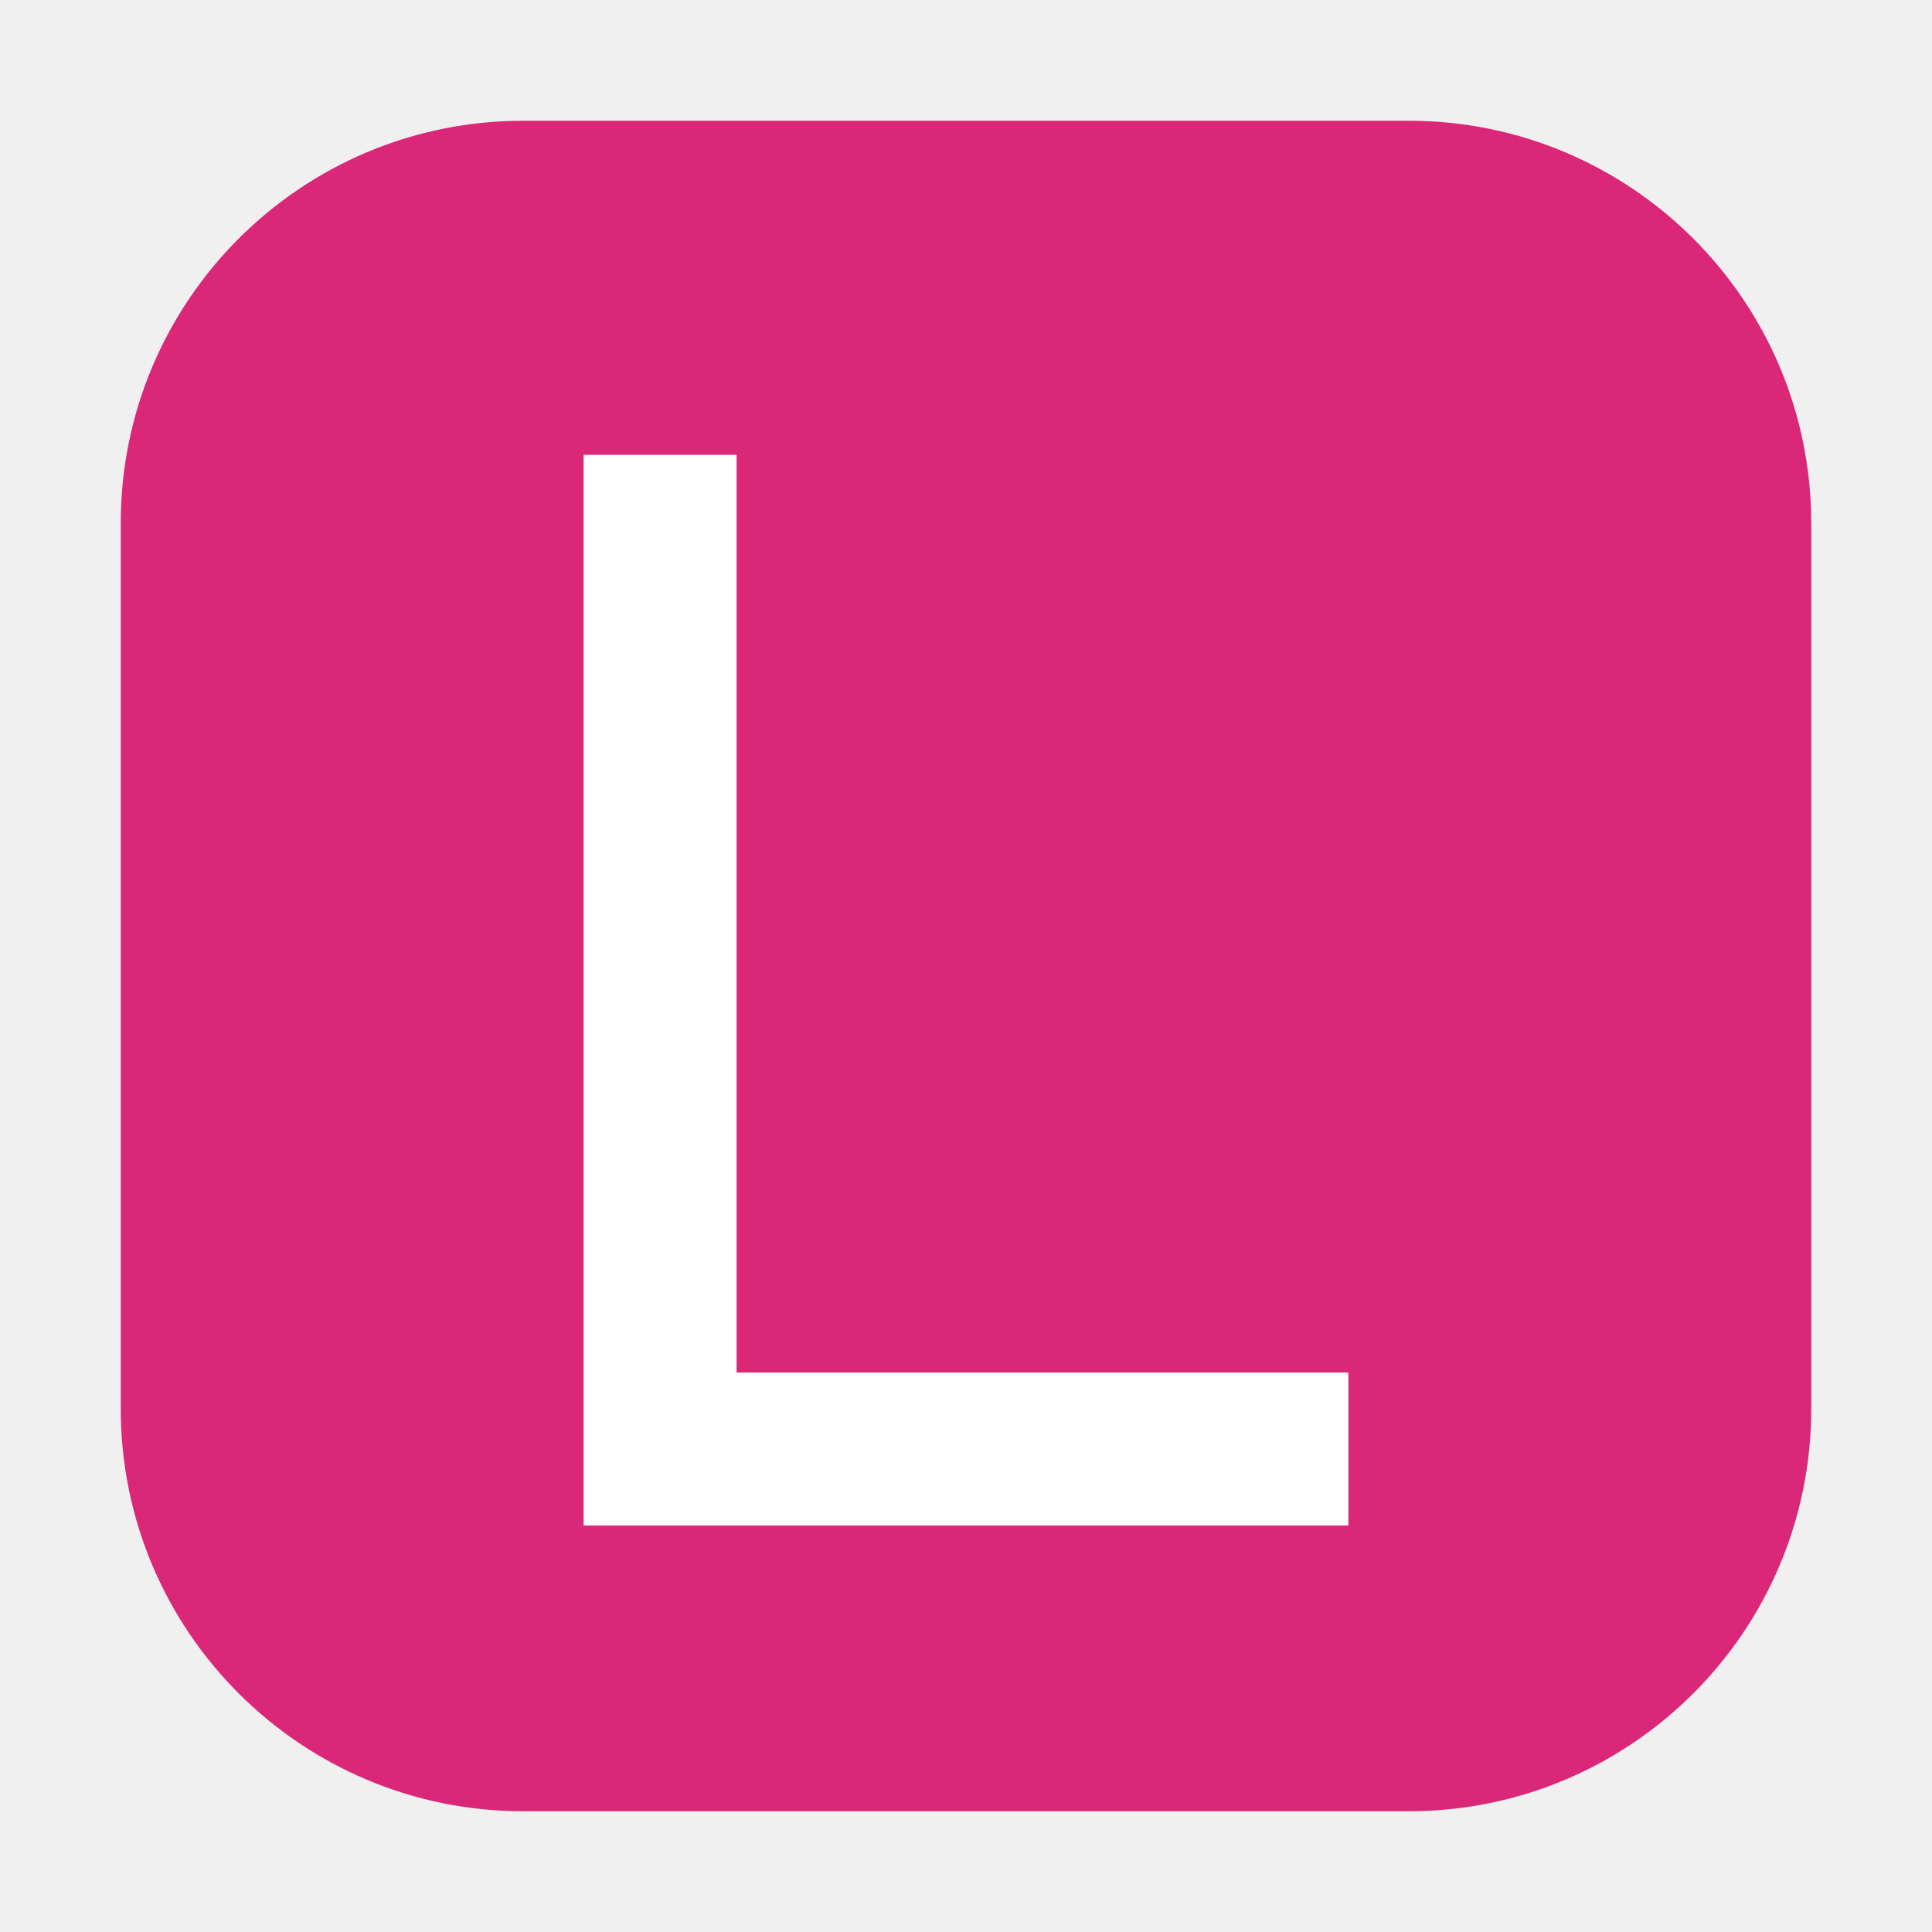
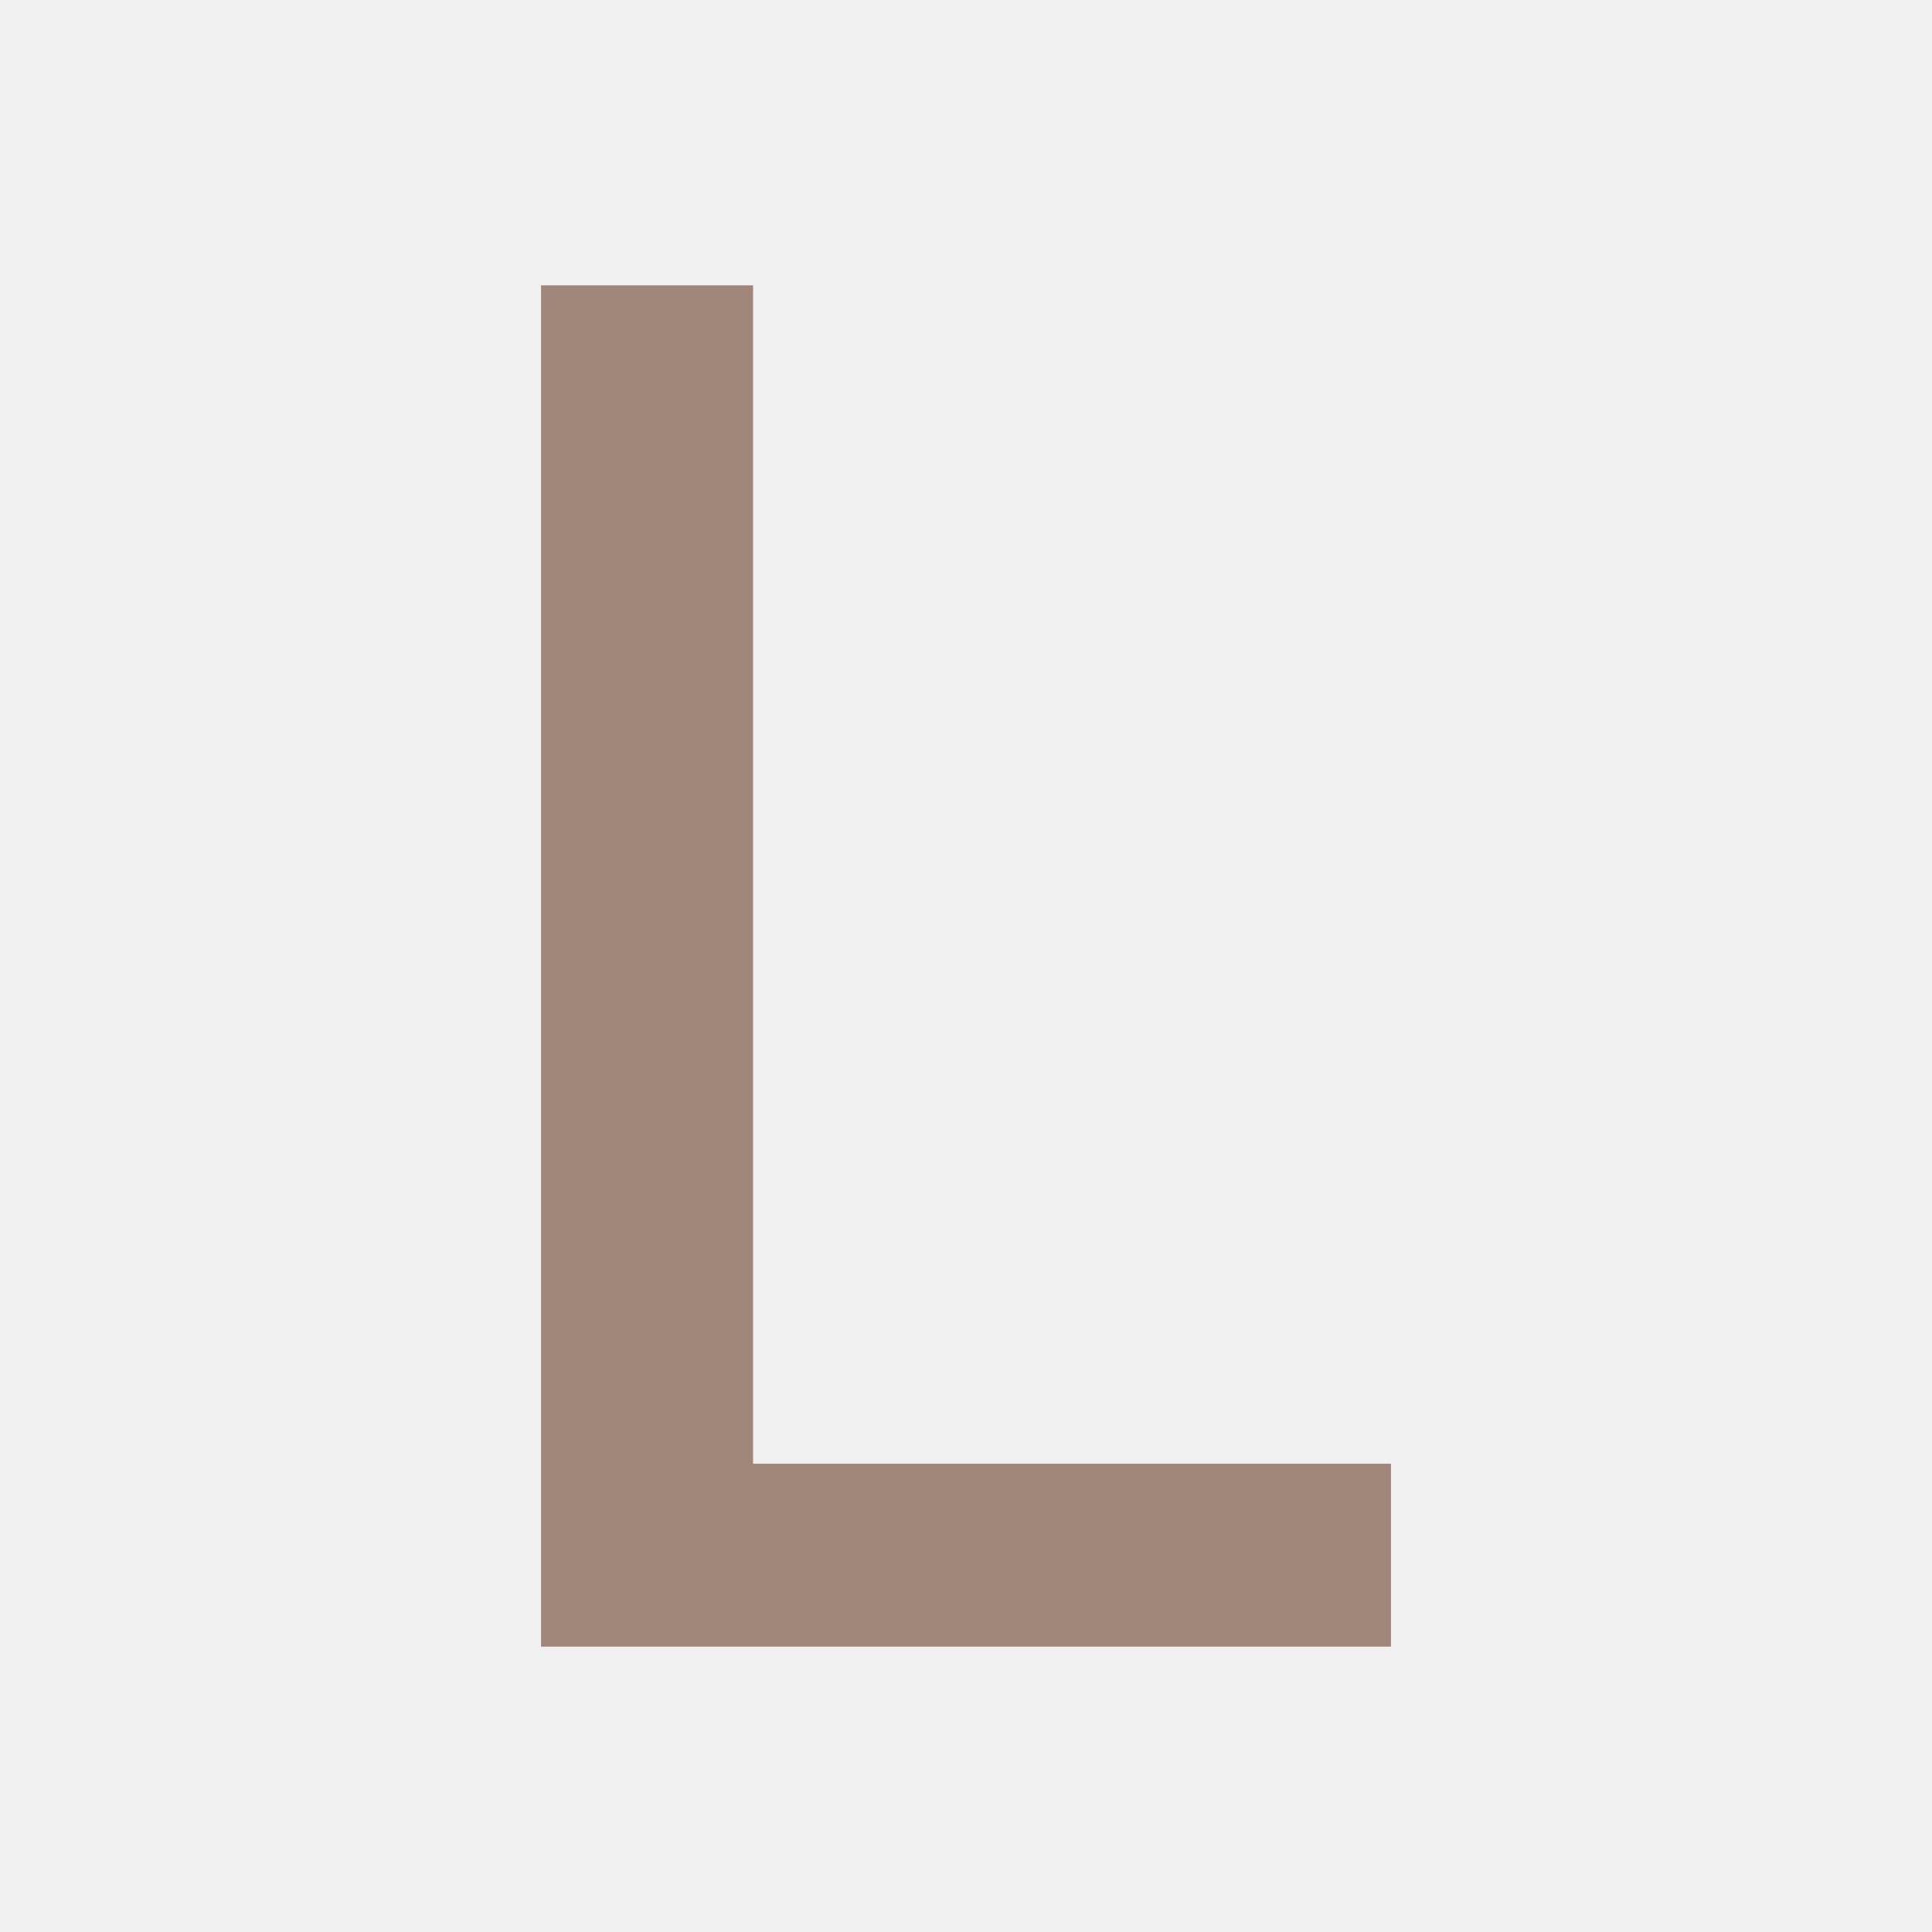
<svg xmlns="http://www.w3.org/2000/svg" viewBox="0 0 24 24">
-   <rect x="1.5" y="1.5" width="21" height="21" rx="5" fill="#db2777" />
-   <path fill="#fff" d="M7.25 5.65h1.9v1.9h-1.9zM7.25 7.55h1.9v1.9h-1.9zM7.25 9.45h1.9v1.9h-1.9zM7.25 11.35h1.9v1.9h-1.9zM7.25 13.25h1.9v1.9h-1.9zM7.25 15.15h1.9v1.9h-1.9zM7.25 17.05h1.9v1.9h-1.9zM9.15 17.05h1.9v1.9h-1.9zM11.05 17.05h1.9v1.9h-1.9zM12.95 17.05h1.9v1.9h-1.9zM14.85 17.05h1.9v1.9h-1.9z" />
+   <path fill="#9F8679" d="M6.721 20.455L6.721 3.545L9.355 3.545L9.355 18.183L17.279 18.183L17.279 20.455Z" />
</svg>
